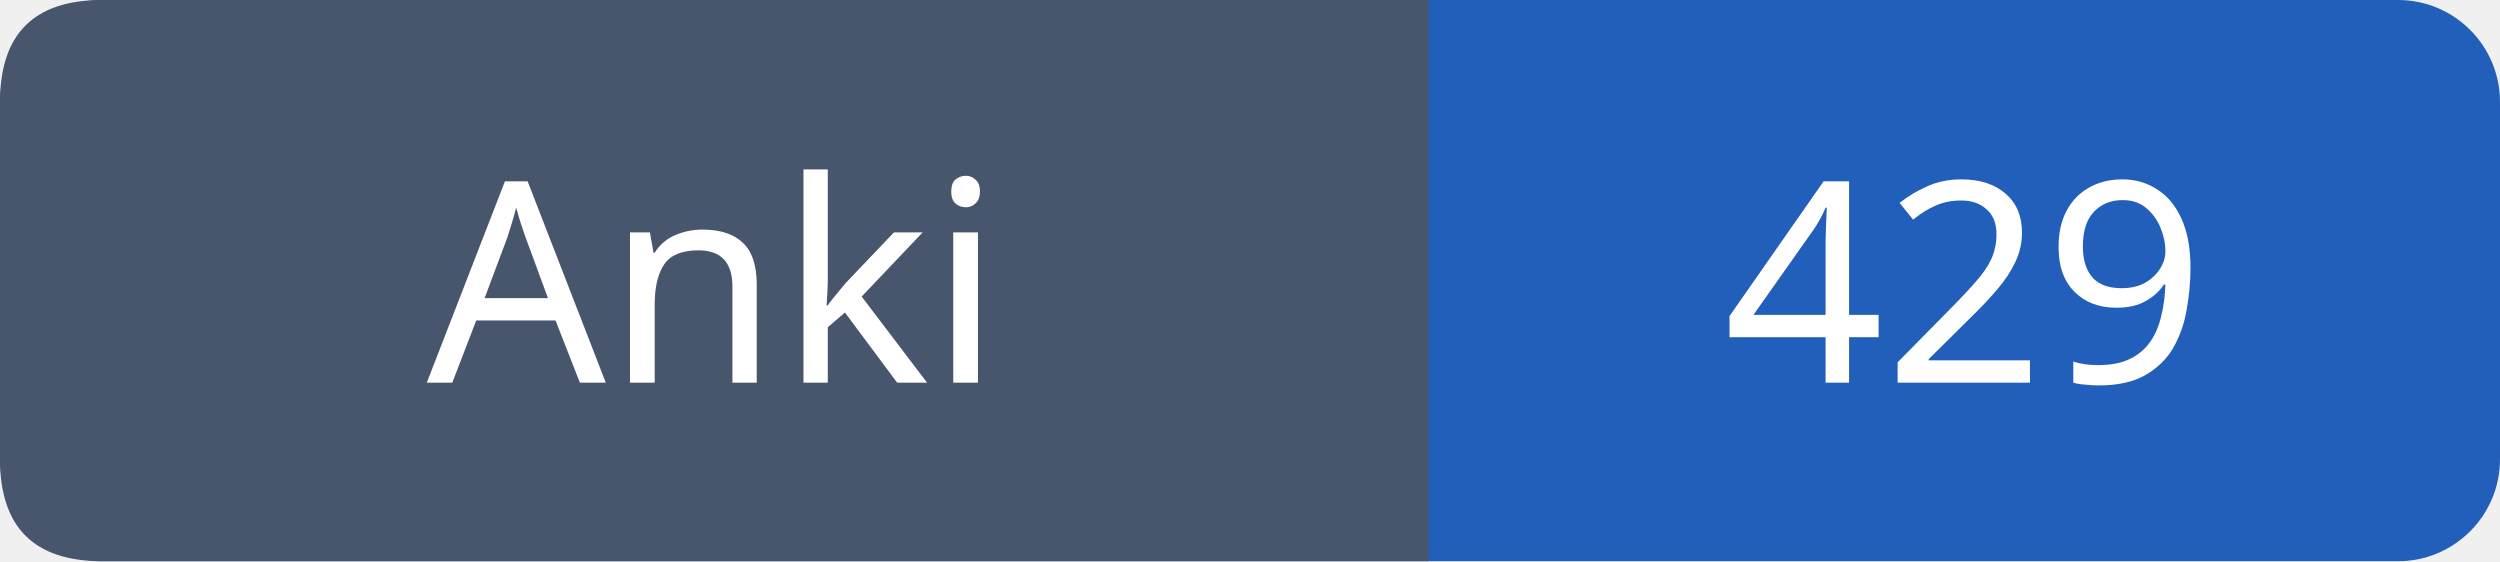
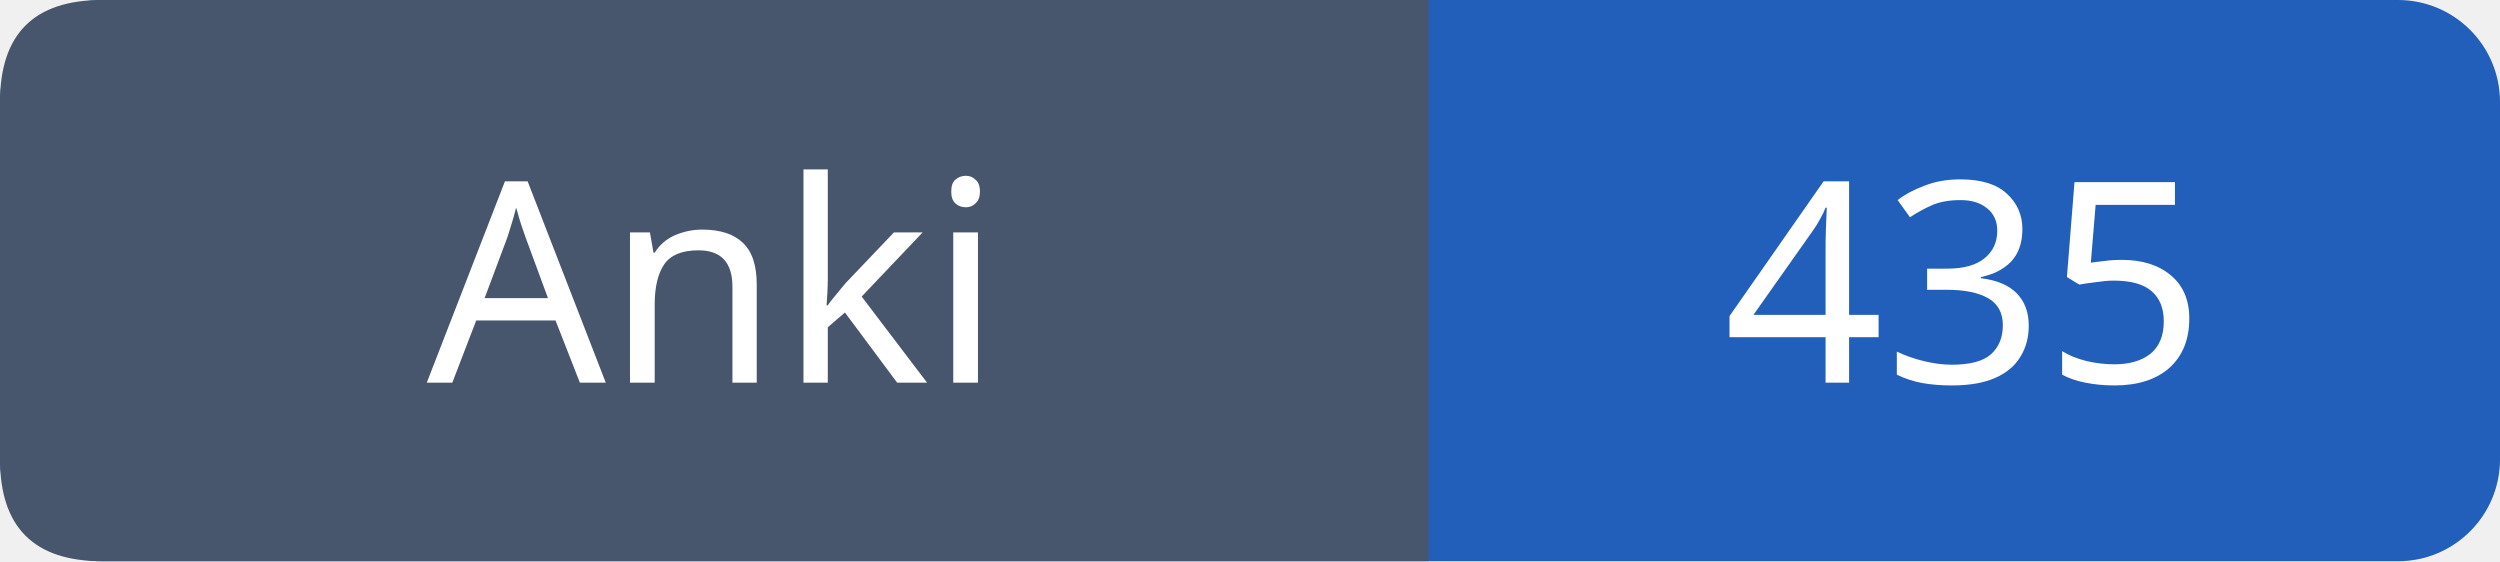
- <svg xmlns="http://www.w3.org/2000/svg" width="98" height="22" viewBox="0 0 98 22" role="img" aria-label="Anki: 429">
+ <svg xmlns="http://www.w3.org/2000/svg" width="98" height="22" viewBox="0 0 98 22" role="img" aria-label="Anki: 435">
  <rect width="98" height="22" rx="4" fill="#215fbb" />
  <path fill="#47566c" d="M4 0h52v22H4q-4 0-4-4V4q0-4 4-4" />
  <g font-family="Verdana,sans-serif" font-size="11" fill="white" text-anchor="middle">
    <text x="28.0" y="15">Anki</text>
-     <text x="77.0" y="15">429</text>
+     <text x="77.0" y="15">435</text>
  </g>
</svg>
